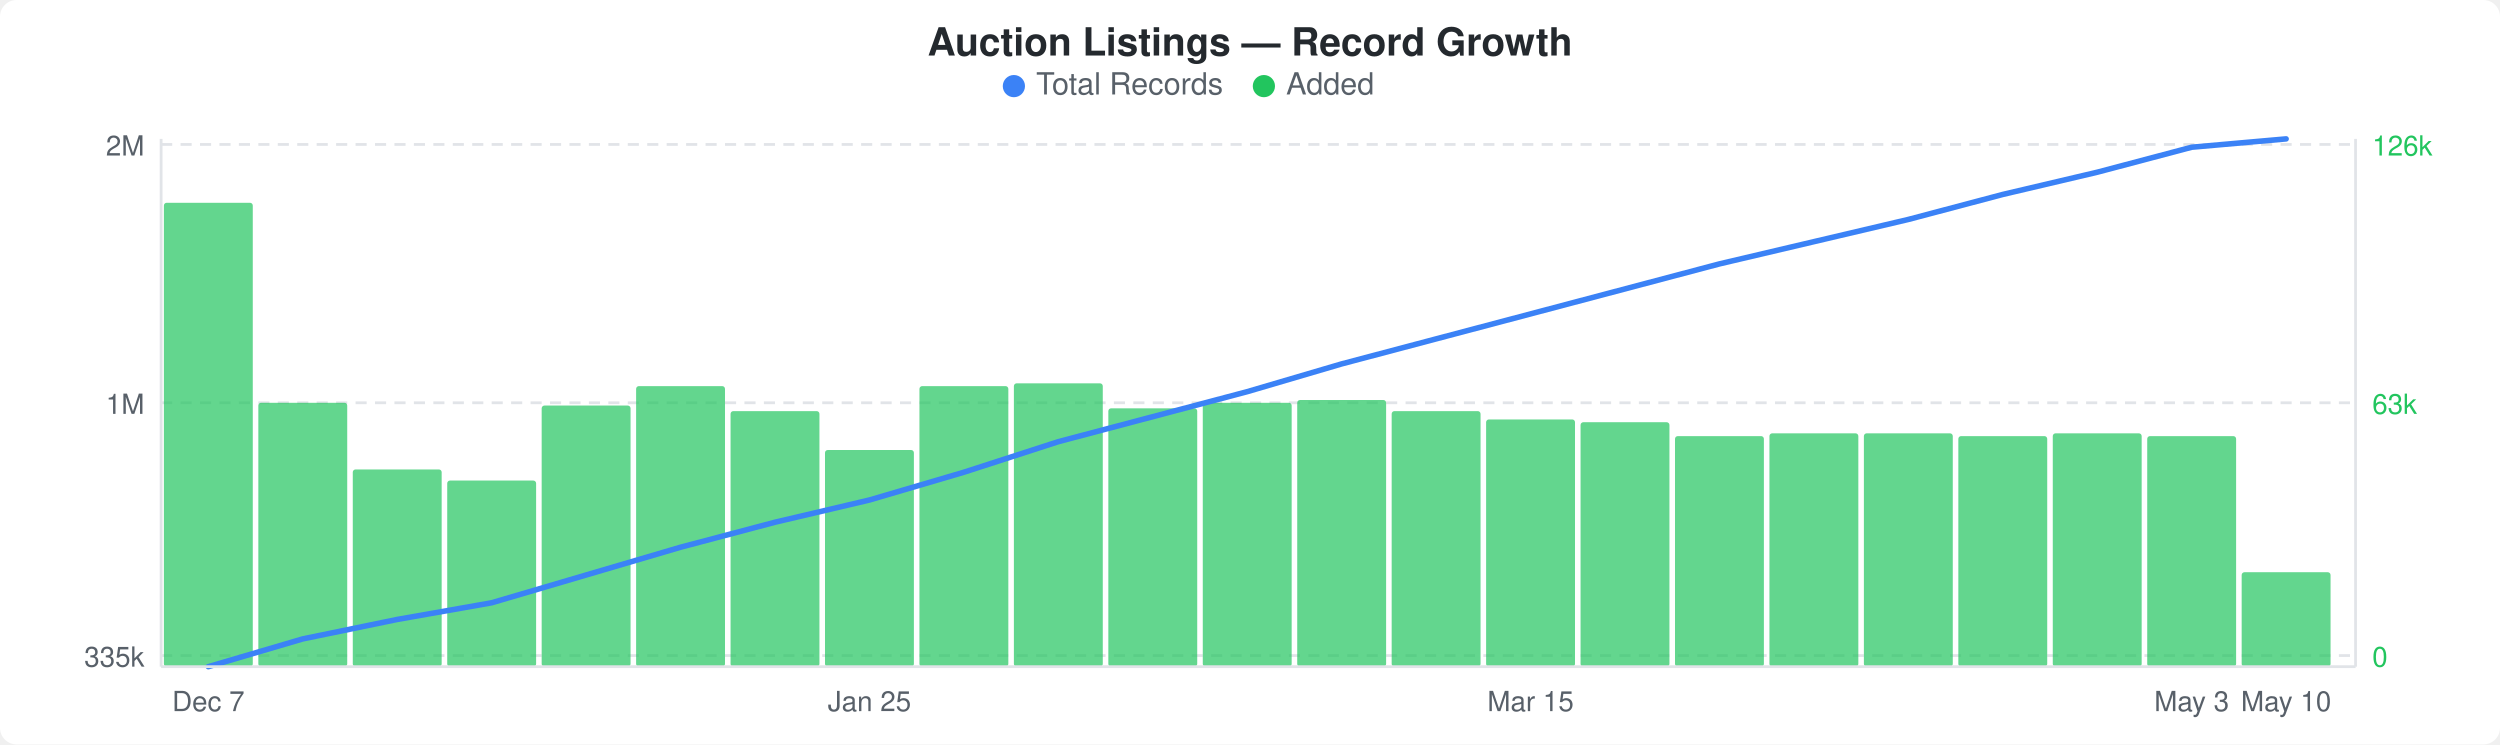
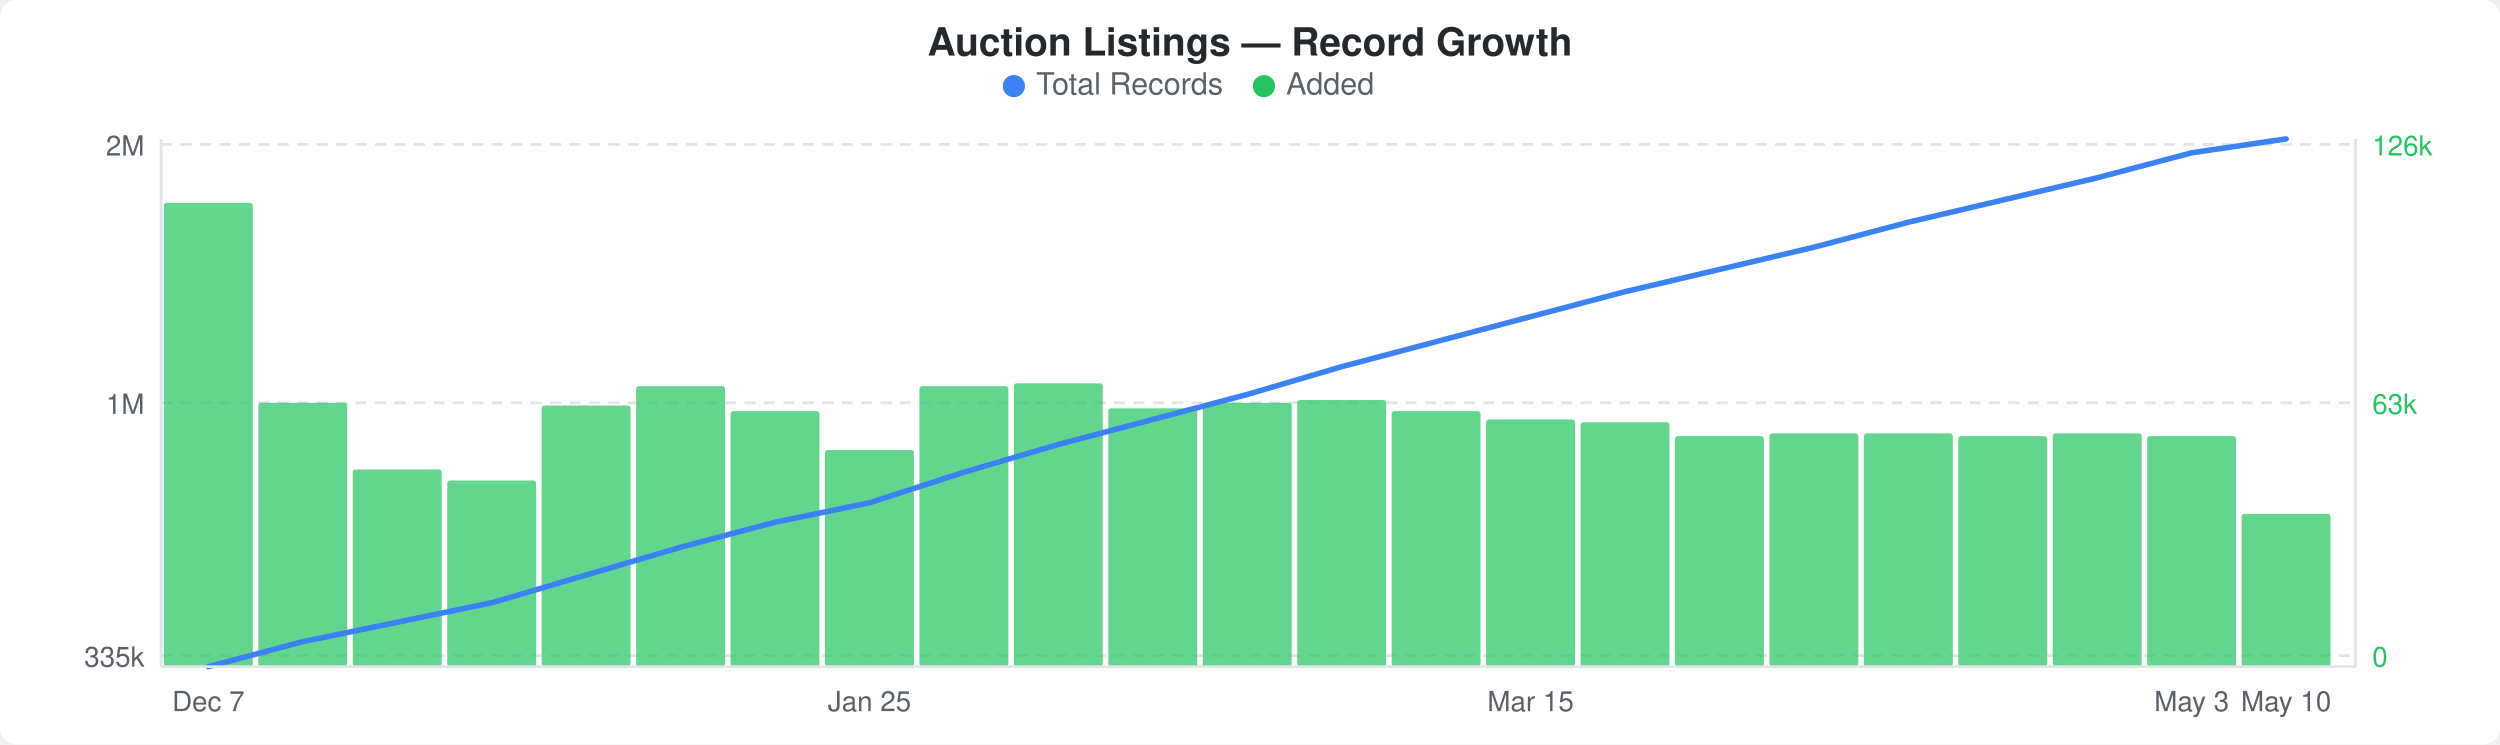
<svg xmlns="http://www.w3.org/2000/svg" width="900" height="268" viewBox="0 0 900 268">
  <rect width="900" height="268" fill="#ffffff" rx="6" ry="6" />
  <text x="450" y="20" text-anchor="middle" font-family="-apple-system, BlinkMacSystemFont, &quot;Segoe UI&quot;, Helvetica, Arial, sans-serif" font-size="14" font-weight="600" fill="#24292e">Auction Listings — Record Growth</text>
  <circle cx="365" cy="31" r="4" fill="#3b82f6" />
  <text x="373" y="34" font-family="-apple-system, BlinkMacSystemFont, &quot;Segoe UI&quot;, Helvetica, Arial, sans-serif" font-size="11" fill="#586069">Total Records</text>
  <circle cx="455" cy="31" r="4" fill="#22c55e" />
  <text x="463" y="34" font-family="-apple-system, BlinkMacSystemFont, &quot;Segoe UI&quot;, Helvetica, Arial, sans-serif" font-size="11" fill="#586069">Added</text>
  <line x1="58" y1="52" x2="848" y2="52" stroke="#e1e4e8" stroke-width="1" stroke-dasharray="4,3" />
  <line x1="58" y1="145" x2="848" y2="145" stroke="#e1e4e8" stroke-width="1" stroke-dasharray="4,3" />
  <line x1="58" y1="236" x2="848" y2="236" stroke="#e1e4e8" stroke-width="1" stroke-dasharray="4,3" />
  <rect x="59" y="73" width="32" height="167" rx="1" fill="#22c55eb3" />
  <rect x="93" y="145" width="32" height="95" rx="1" fill="#22c55eb3" />
  <rect x="127" y="169" width="32" height="71" rx="1" fill="#22c55eb3" />
  <rect x="161" y="173" width="32" height="67" rx="1" fill="#22c55eb3" />
  <rect x="195" y="146" width="32" height="94" rx="1" fill="#22c55eb3" />
  <rect x="229" y="139" width="32" height="101" rx="1" fill="#22c55eb3" />
  <rect x="263" y="148" width="32" height="92" rx="1" fill="#22c55eb3" />
  <rect x="297" y="162" width="32" height="78" rx="1" fill="#22c55eb3" />
  <rect x="331" y="139" width="32" height="101" rx="1" fill="#22c55eb3" />
  <rect x="365" y="138" width="32" height="102" rx="1" fill="#22c55eb3" />
  <rect x="399" y="147" width="32" height="93" rx="1" fill="#22c55eb3" />
  <rect x="433" y="145" width="32" height="95" rx="1" fill="#22c55eb3" />
  <rect x="467" y="144" width="32" height="96" rx="1" fill="#22c55eb3" />
  <rect x="501" y="148" width="32" height="92" rx="1" fill="#22c55eb3" />
  <rect x="535" y="151" width="32" height="89" rx="1" fill="#22c55eb3" />
  <rect x="569" y="152" width="32" height="88" rx="1" fill="#22c55eb3" />
  <rect x="603" y="157" width="32" height="83" rx="1" fill="#22c55eb3" />
  <rect x="637" y="156" width="32" height="84" rx="1" fill="#22c55eb3" />
  <rect x="671" y="156" width="32" height="84" rx="1" fill="#22c55eb3" />
  <rect x="705" y="157" width="32" height="83" rx="1" fill="#22c55eb3" />
  <rect x="739" y="156" width="32" height="84" rx="1" fill="#22c55eb3" />
  <rect x="773" y="157" width="32" height="83" rx="1" fill="#22c55eb3" />
-   <rect x="807" y="206" width="32" height="34" rx="1" fill="#22c55eb3" />
-   <polyline points="75,240 109,230 143,223 177,217 211,207 245,197 279,188 313,180 347,170 381,159 415,150 449,141 483,131 517,122 551,113 585,104 619,95 653,87 687,79 721,70 755,62 789,53 823,50" fill="none" stroke="#3b82f6" stroke-width="2" stroke-linejoin="round" stroke-linecap="round" />
+   <rect x="807" y="185" width="32" height="55" rx="1" fill="#22c55eb3" />
+   <polyline points="75,240 109,231 143,224 177,217 211,207 245,197 279,188 313,181 347,170 381,160 415,151 449,142 483,132 517,123 551,114 585,105 619,97 653,89 687,80 721,72 755,64 789,55 823,50" fill="none" stroke="#3b82f6" stroke-width="2" stroke-linejoin="round" stroke-linecap="round" />
  <text x="52" y="56" text-anchor="end" font-family="-apple-system, BlinkMacSystemFont, &quot;Segoe UI&quot;, Helvetica, Arial, sans-serif" font-size="10" fill="#586069">2M</text>
  <text x="52" y="149" text-anchor="end" font-family="-apple-system, BlinkMacSystemFont, &quot;Segoe UI&quot;, Helvetica, Arial, sans-serif" font-size="10" fill="#586069">1M</text>
  <text x="52" y="240" text-anchor="end" font-family="-apple-system, BlinkMacSystemFont, &quot;Segoe UI&quot;, Helvetica, Arial, sans-serif" font-size="10" fill="#586069">335k</text>
  <text x="854" y="56" text-anchor="start" font-family="-apple-system, BlinkMacSystemFont, &quot;Segoe UI&quot;, Helvetica, Arial, sans-serif" font-size="10" fill="#22c55e">126k</text>
  <text x="854" y="149" text-anchor="start" font-family="-apple-system, BlinkMacSystemFont, &quot;Segoe UI&quot;, Helvetica, Arial, sans-serif" font-size="10" fill="#22c55e">63k</text>
  <text x="854" y="240" text-anchor="start" font-family="-apple-system, BlinkMacSystemFont, &quot;Segoe UI&quot;, Helvetica, Arial, sans-serif" font-size="10" fill="#22c55e">0</text>
  <line x1="58" y1="50" x2="58" y2="240" stroke="#e1e4e8" stroke-width="1" />
  <line x1="58" y1="240" x2="848" y2="240" stroke="#e1e4e8" stroke-width="1" />
  <line x1="848" y1="50" x2="848" y2="240" stroke="#e1e4e8" stroke-width="1" />
  <text x="75" y="256" text-anchor="middle" font-family="-apple-system, BlinkMacSystemFont, &quot;Segoe UI&quot;, Helvetica, Arial, sans-serif" font-size="10" fill="#586069">Dec 7</text>
  <text x="313" y="256" text-anchor="middle" font-family="-apple-system, BlinkMacSystemFont, &quot;Segoe UI&quot;, Helvetica, Arial, sans-serif" font-size="10" fill="#586069">Jan 25</text>
  <text x="551" y="256" text-anchor="middle" font-family="-apple-system, BlinkMacSystemFont, &quot;Segoe UI&quot;, Helvetica, Arial, sans-serif" font-size="10" fill="#586069">Mar 15</text>
  <text x="789" y="256" text-anchor="middle" font-family="-apple-system, BlinkMacSystemFont, &quot;Segoe UI&quot;, Helvetica, Arial, sans-serif" font-size="10" fill="#586069">May 3</text>
  <text x="823" y="256" text-anchor="middle" font-family="-apple-system, BlinkMacSystemFont, &quot;Segoe UI&quot;, Helvetica, Arial, sans-serif" font-size="10" fill="#586069">May 10</text>
</svg>
